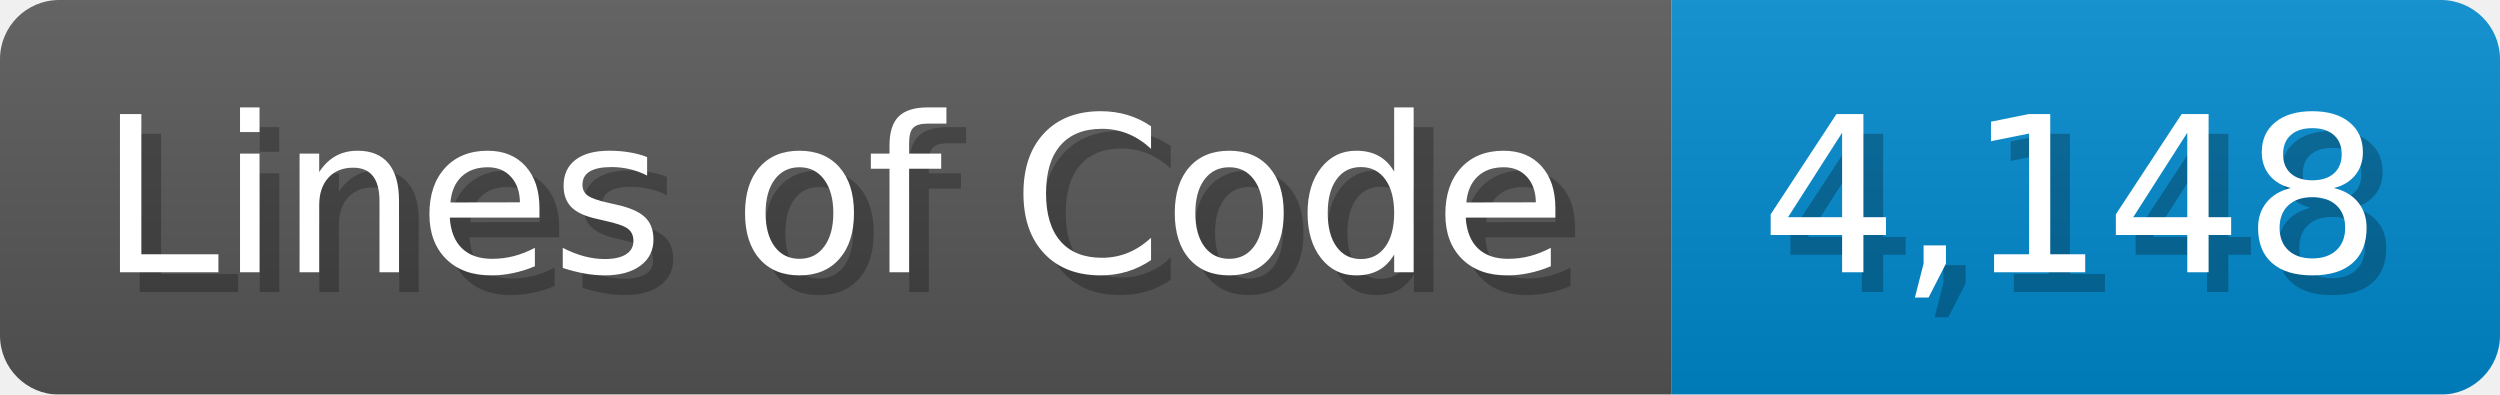
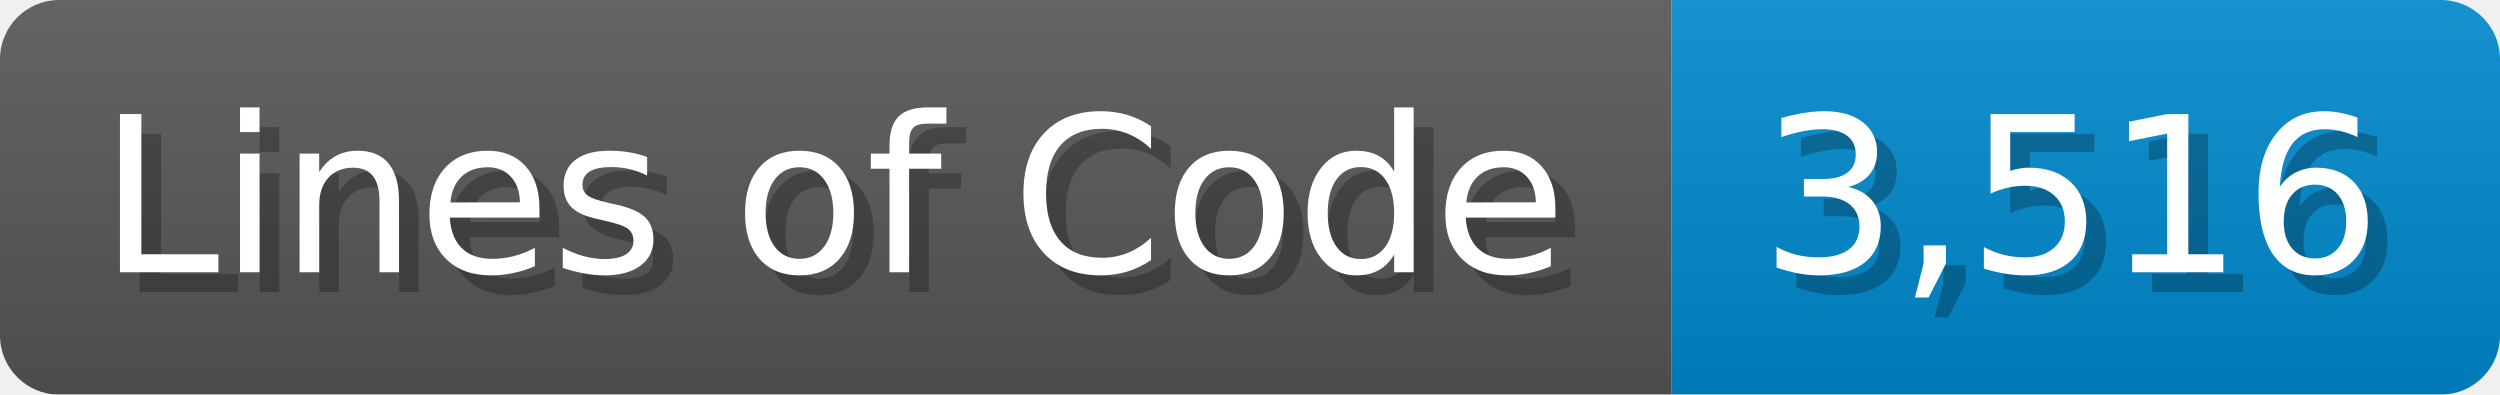
<svg xmlns="http://www.w3.org/2000/svg" width="126.7" height="20" viewBox="0 0 1267 200">
  <linearGradient id="a" x2="0" y2="100%">
    <stop offset="0" stop-opacity=".1" stop-color="#EEE" />
    <stop offset="1" stop-opacity=".1" />
  </linearGradient>
  <mask id="m">
    <rect width="1267" height="200" rx="30" fill="#FFF" />
  </mask>
  <g mask="url(#m)">
    <rect width="847" height="200" fill="#555" />
    <rect width="420" height="200" fill="#08C" x="847" />
    <rect width="1267" height="200" fill="url(#a)" />
  </g>
  <g fill="#fff" text-anchor="start" font-family="Verdana,DejaVu Sans,sans-serif" font-size="110">
    <text x="60" y="148" textLength="747" fill="#000" opacity="0.25">Lines of Code</text>
    <text x="50" y="138" textLength="747">Lines of Code</text>
-     <text x="902" y="148" textLength="320" fill="#000" opacity="0.25">4,148</text>
-     <text x="892" y="138" textLength="320">4,148</text>
+     <text x="902" y="148" textLength="320" fill="#000" opacity="0.25">3,516</text>
+     <text x="892" y="138" textLength="320">3,516</text>
  </g>
</svg>
